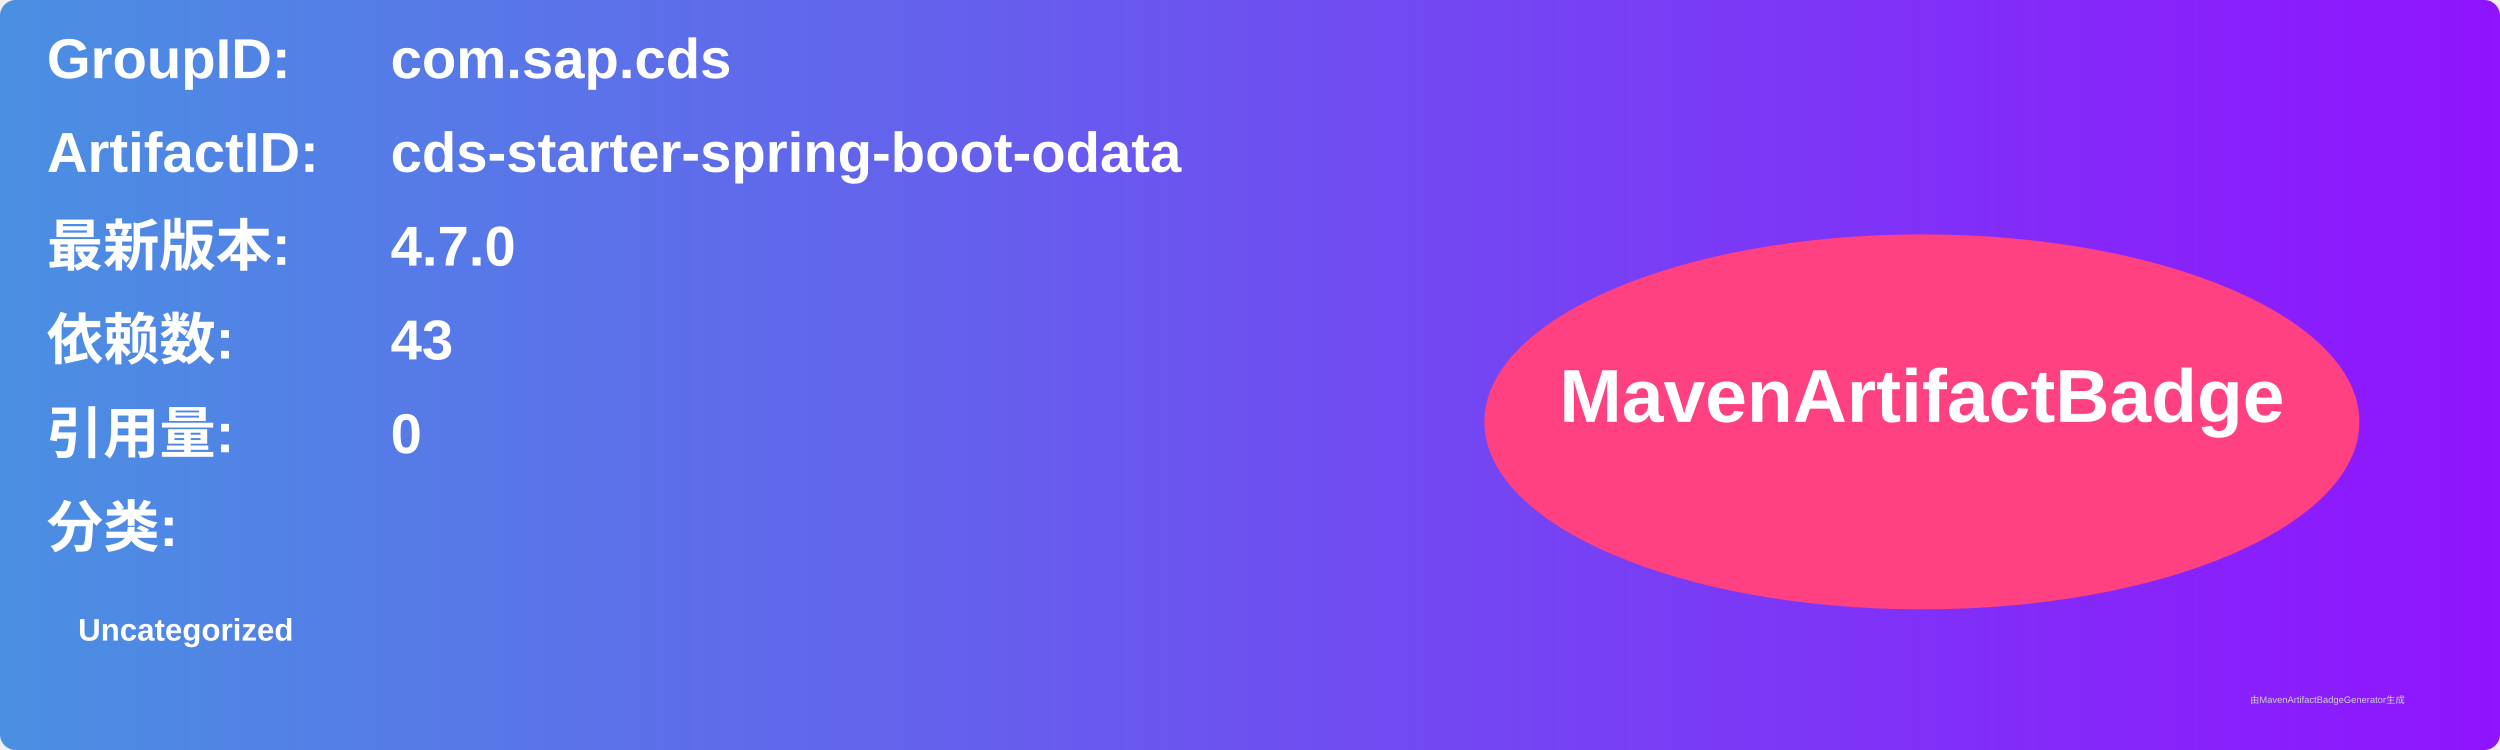
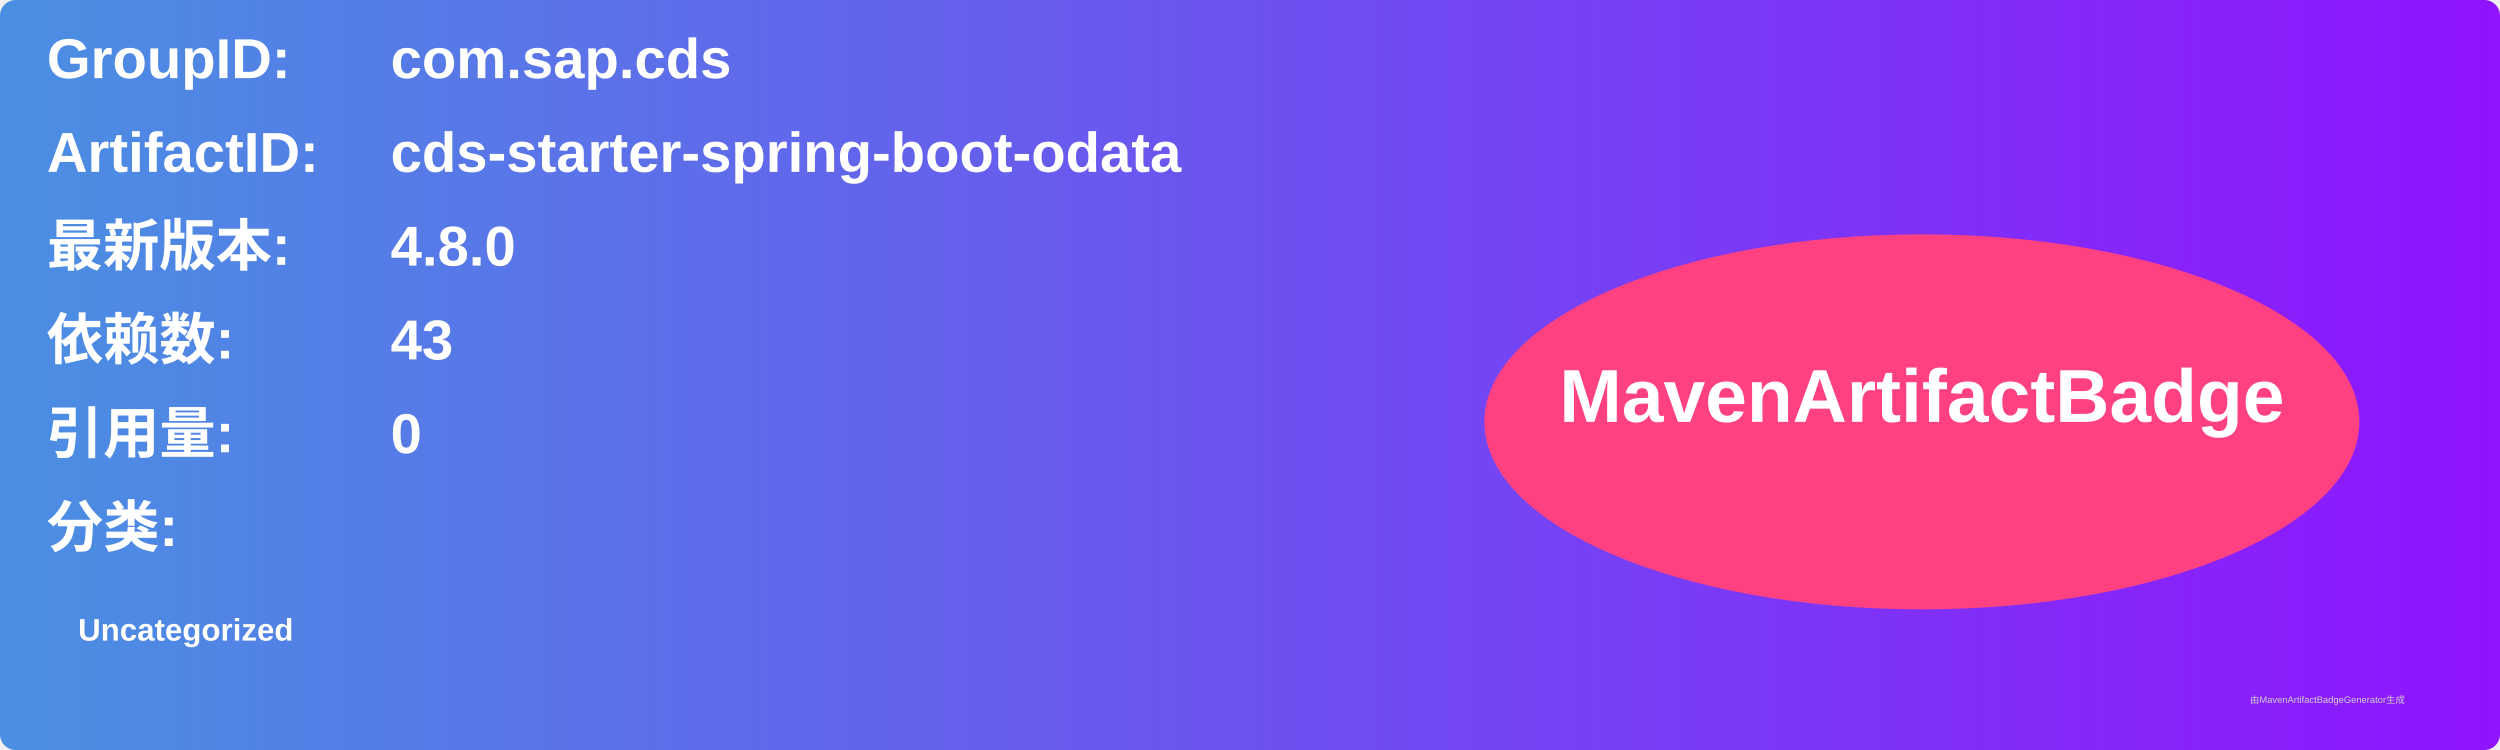
<svg xmlns="http://www.w3.org/2000/svg" width="800" height="240" viewBox="0 0 800 240">
  <linearGradient id="grad" x1="0%" y1="0%" x2="100%" y2="0%">
    <stop offset="0%" stop-color="#4a90e2" />
    <stop offset="100%" stop-color="#9013fe" />
  </linearGradient>
  <rect width="100%" height="100%" rx="5" ry="5" fill="url(#grad)" />
  <g transform="translate(15, 15)">
    <text x="0" y="10" font-family="Arial" font-size="18" fill="white" font-weight="bold" width="260">GroupID:</text>
    <text x="110" y="10" font-family="Arial" font-size="18" fill="white" font-weight="bold" width="460">com.sap.cds</text>
    <text x="0" y="40" font-family="Arial" font-size="18" fill="white" font-weight="bold" width="260">ArtifactID:</text>
    <text x="110" y="40" font-family="Arial" font-size="18" fill="white" font-weight="bold" width="460">cds-starter-spring-boot-odata</text>
    <text x="0" y="70" font-family="Arial" font-size="18" fill="white" font-weight="bold">最新版本:</text>
    <text x="110" y="70" font-family="Arial" font-size="18" fill="white" font-weight="bold">
-       <tspan font-weight="bold">4.7.0</tspan>
+       <tspan font-weight="bold">4.8.0</tspan>
    </text>
    <text x="0" y="100" font-family="Arial" font-size="18" fill="white" font-weight="bold">依赖数: </text>
    <text x="110" y="100" font-family="Arial" font-size="18" fill="white">
      <tspan font-weight="bold">43</tspan>
    </text>
    <text x="0" y="130" font-family="Arial" font-size="18" fill="white" font-weight="bold">引用量: </text>
    <text x="110" y="130" font-family="Arial" font-size="18" fill="white">
      <tspan font-weight="bold">0</tspan>
    </text>
    <text x="0" y="160" font-family="Arial" font-size="18" fill="white" font-weight="bold">分类:</text>
    <text x="10" y="190" font-family="Arial" font-size="10" fill="white">
      <tspan font-weight="bold">Uncategorized</tspan>
    </text>
    <ellipse cx="600" cy="120" rx="140" ry="60" fill="#ff4081" />
    <text x="600" y="120" text-anchor="middle" font-family="Arial" font-size="24" fill="white" font-weight="bold">MavenArtifactBadge</text>
  </g>
  <text x="720" y="225" font-family="Arial" font-size="3" fill="#d0d0d0">由MavenArtifactBadgeGenerator生成</text>
</svg>
